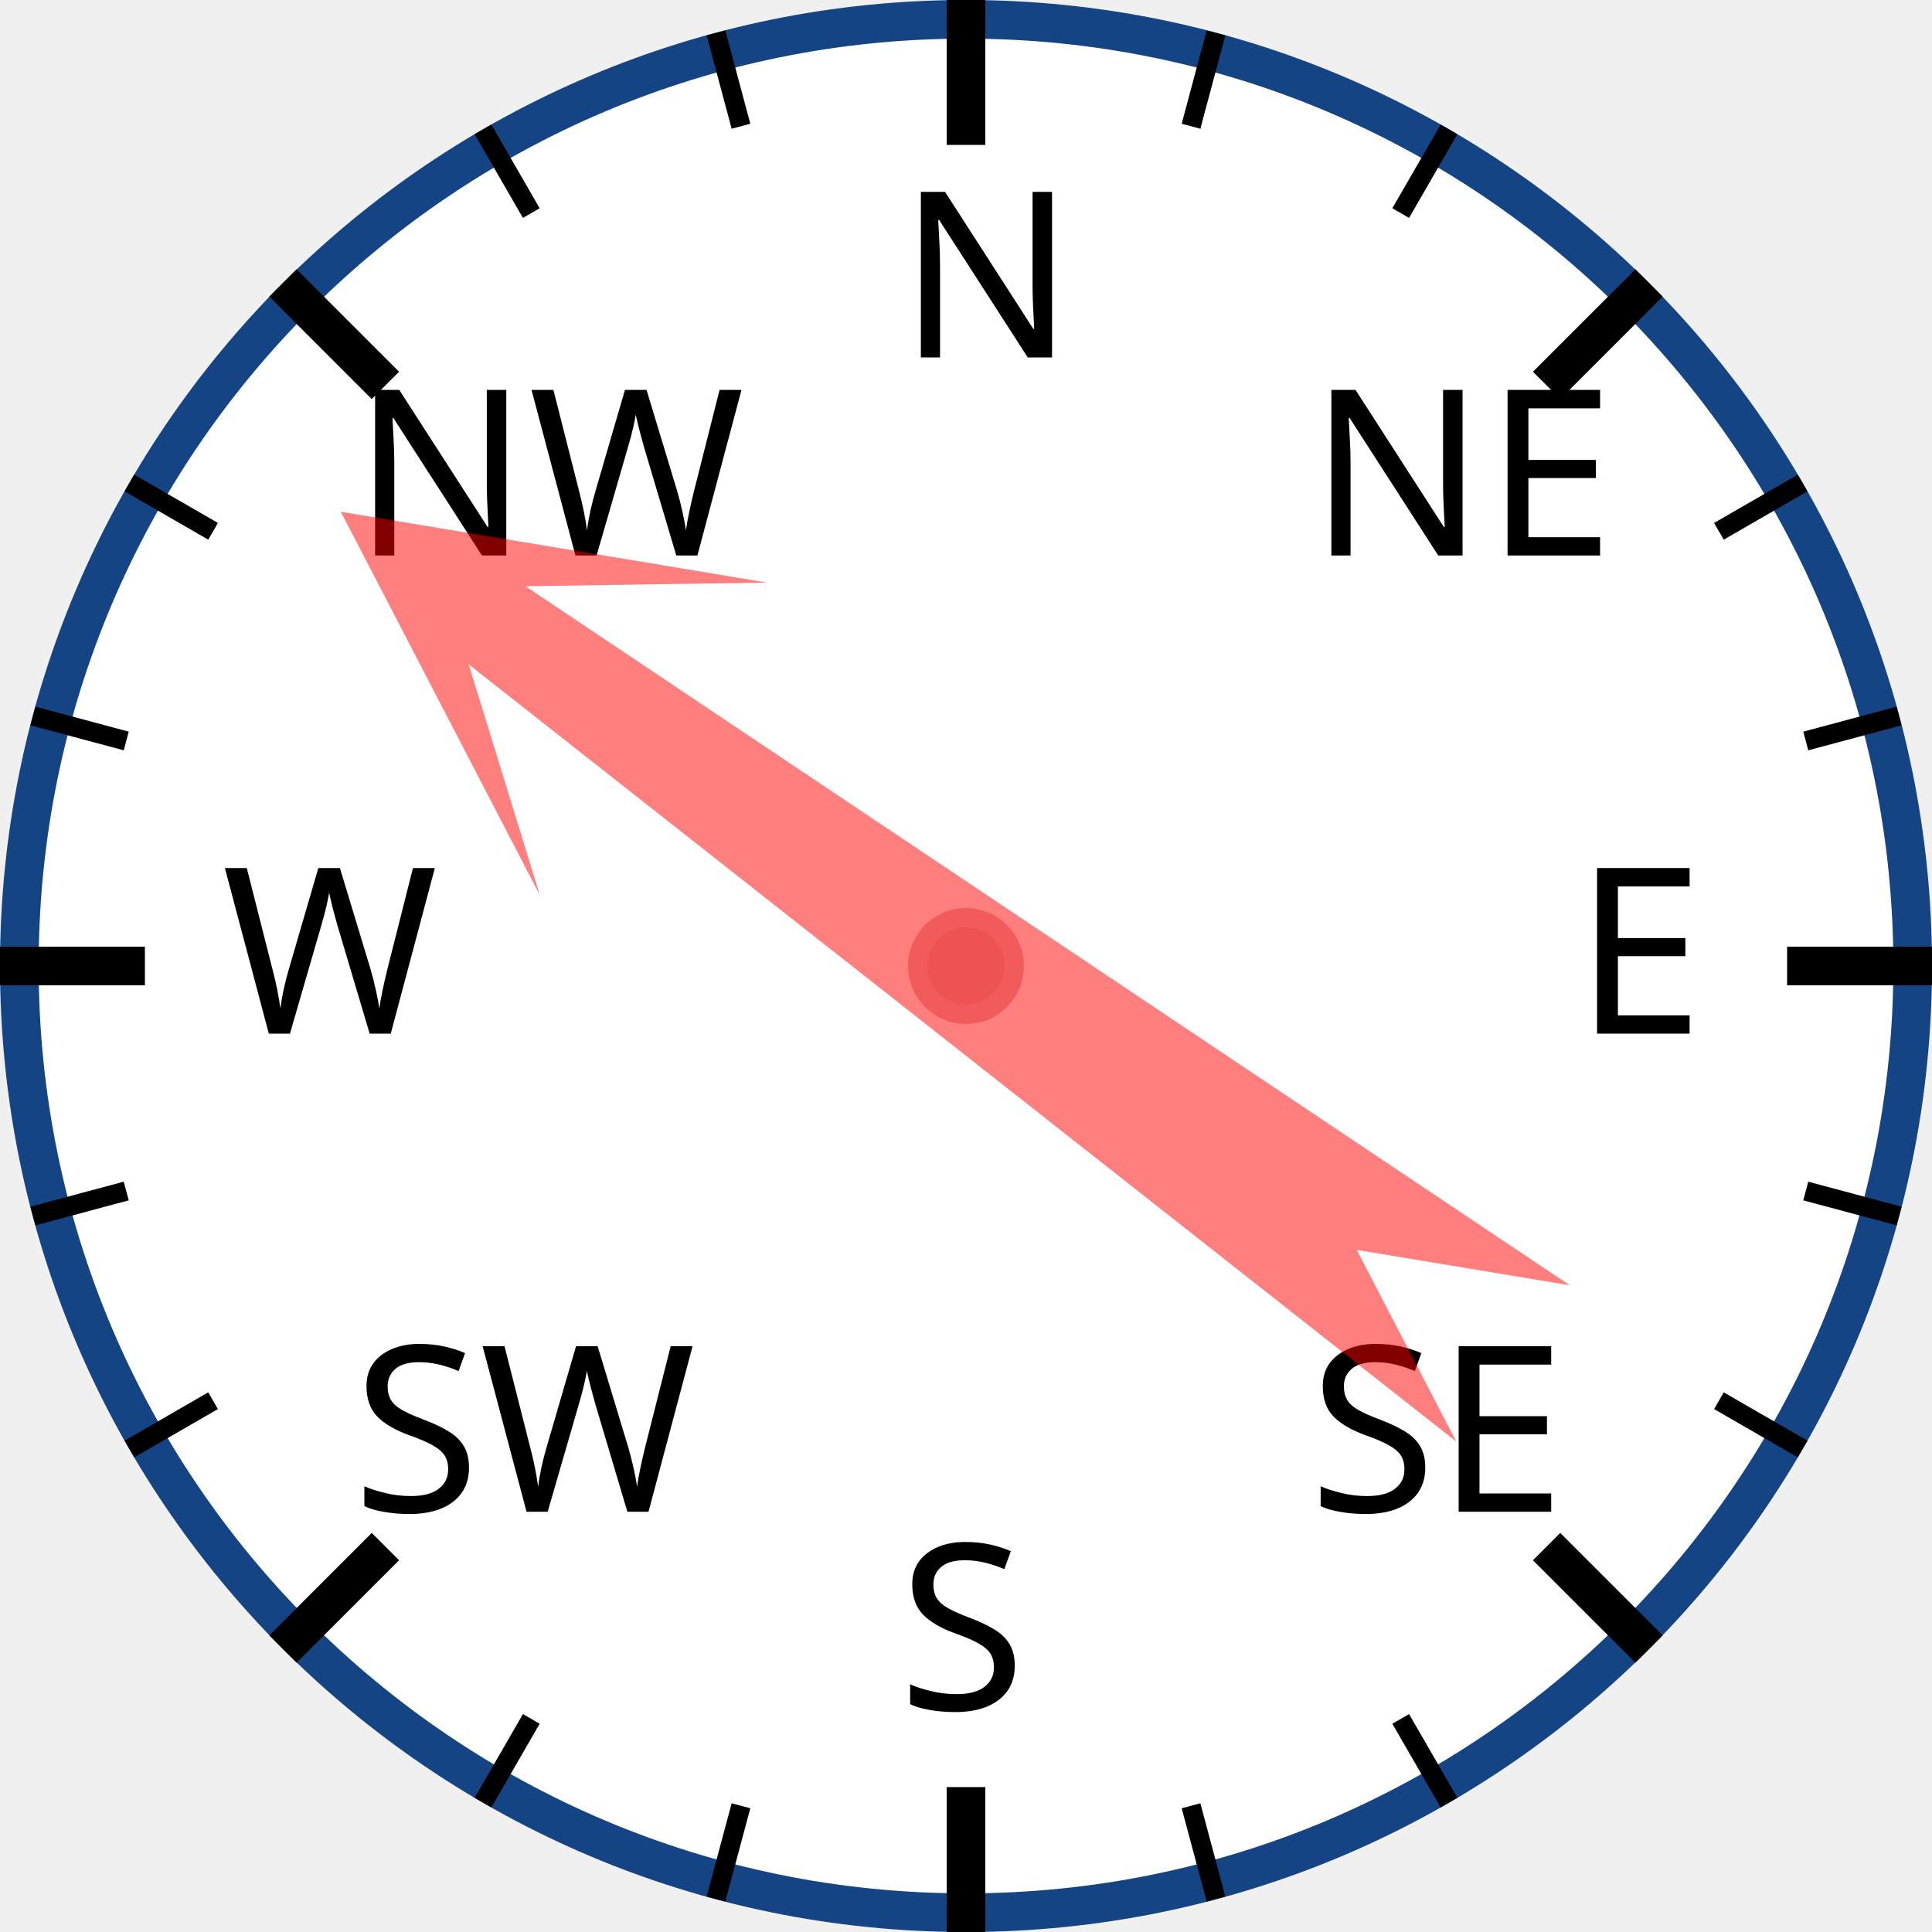
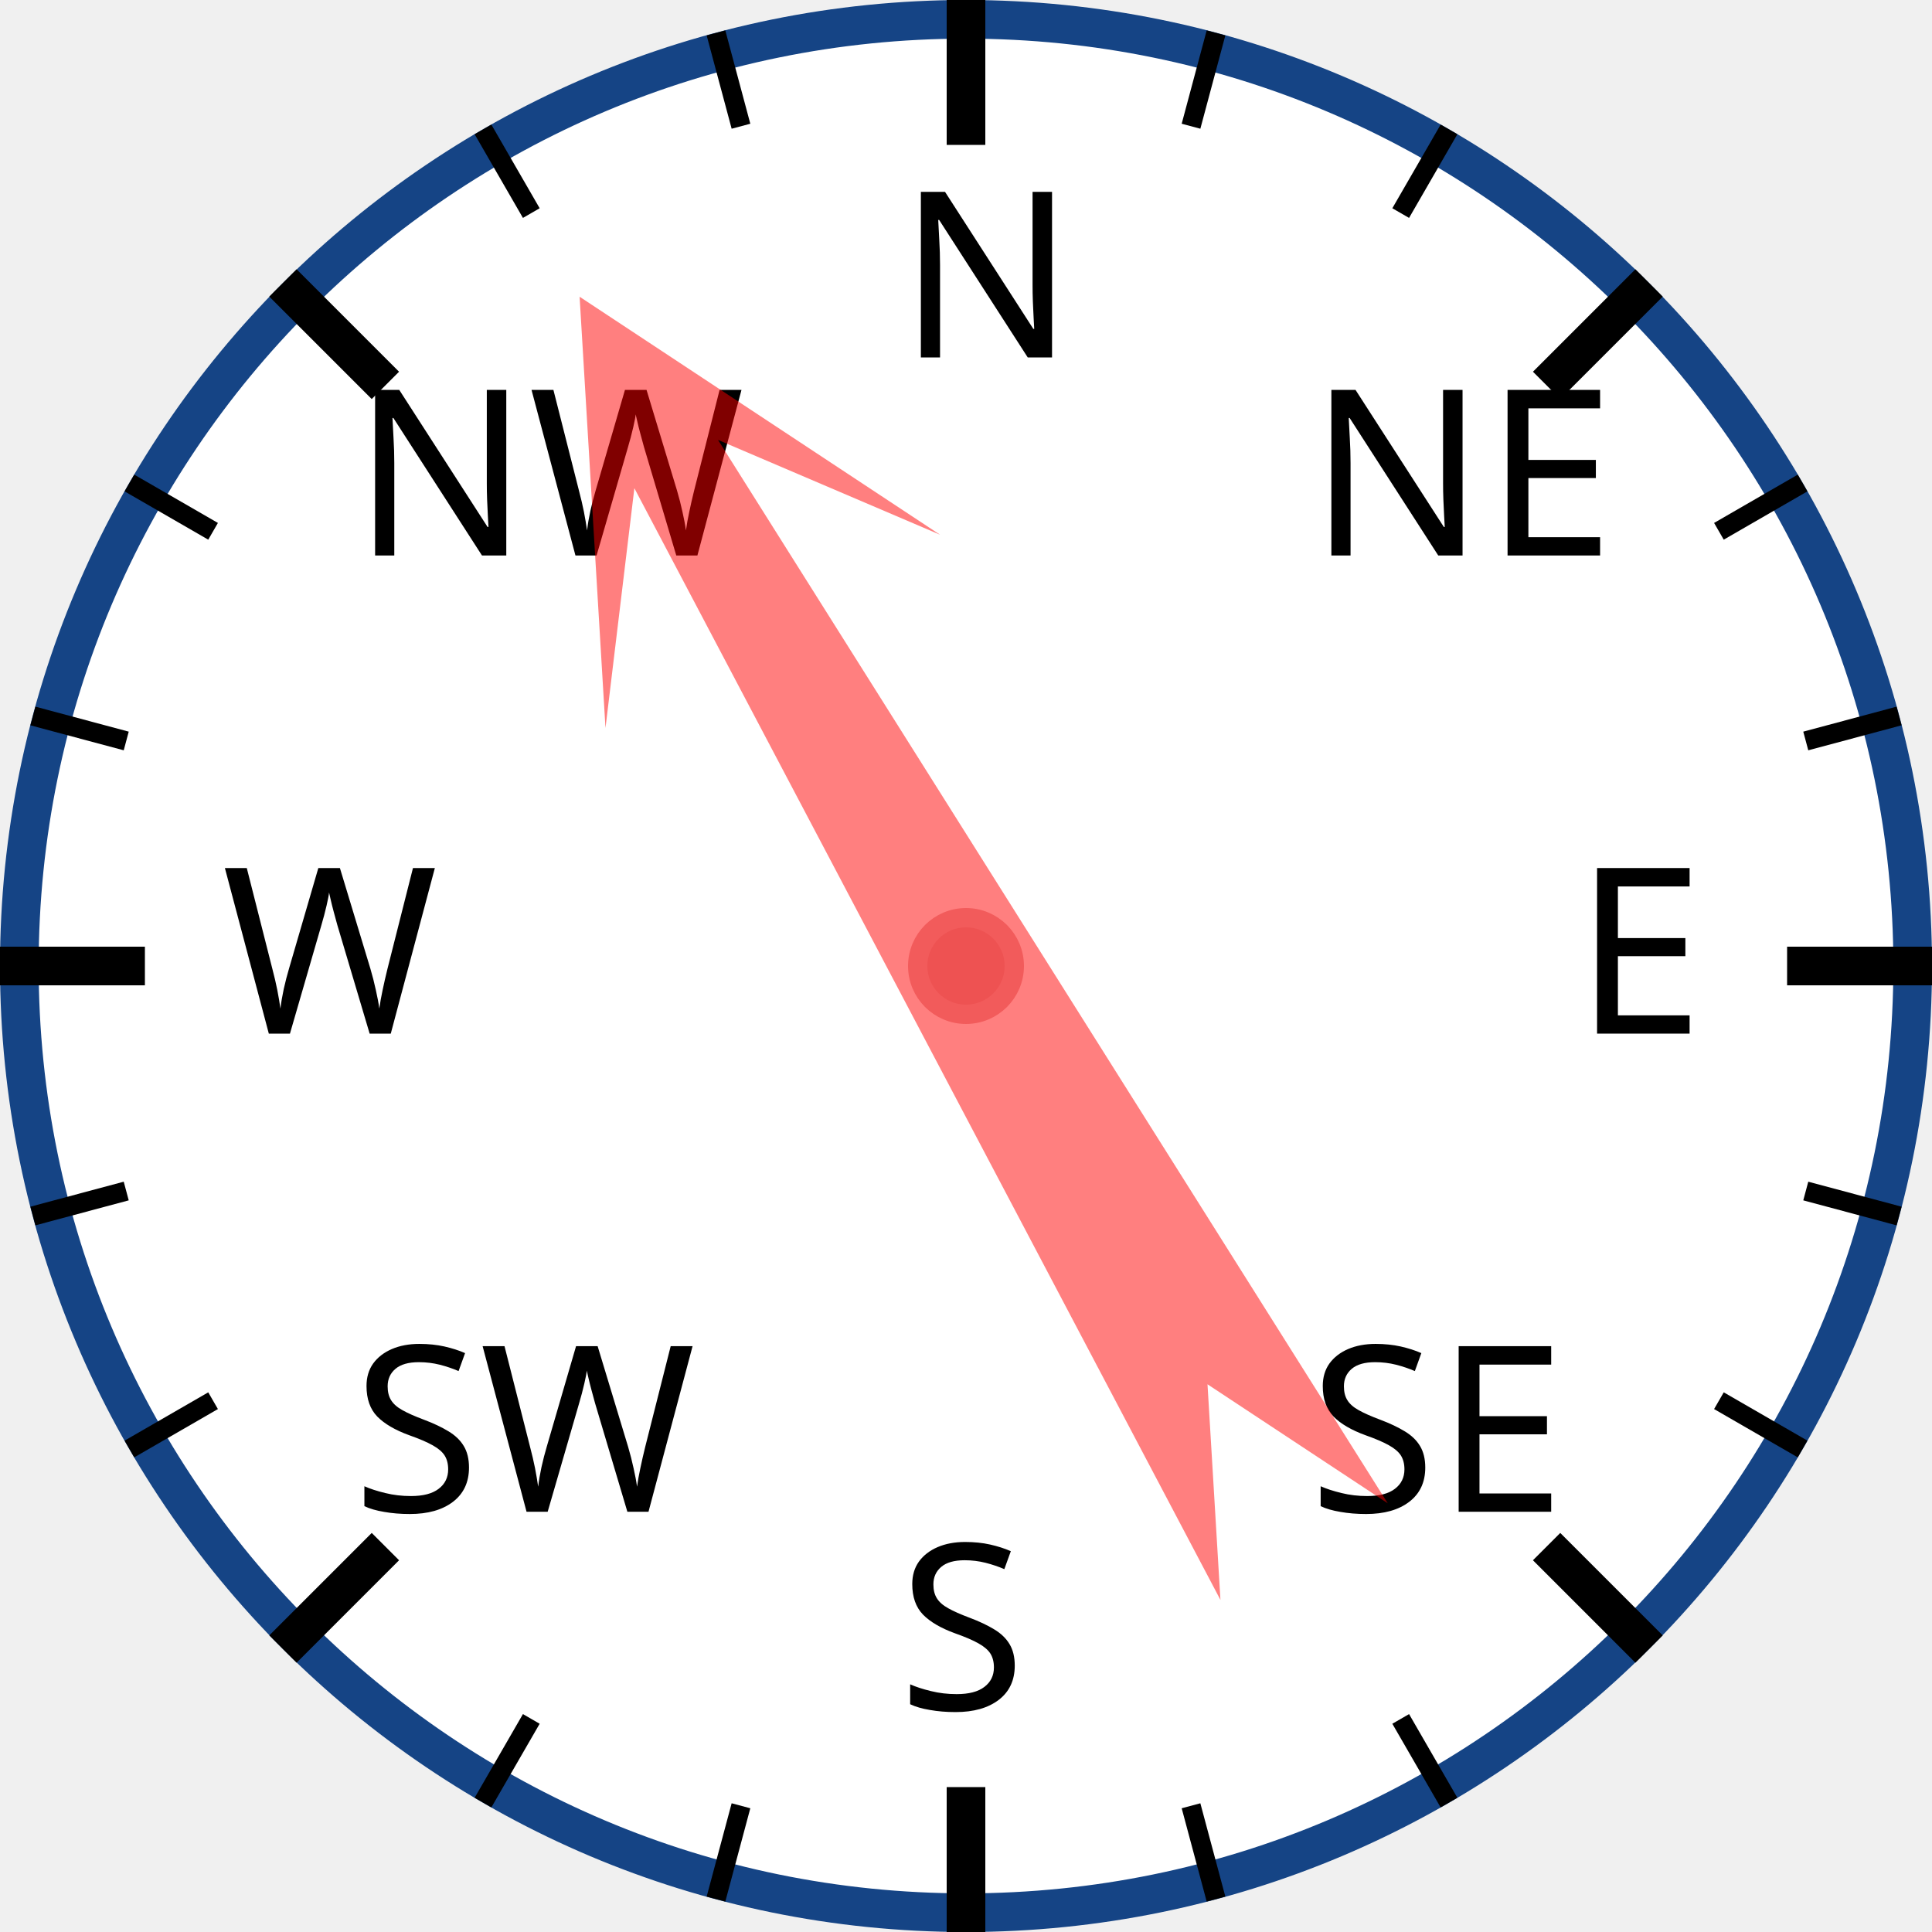
<svg xmlns="http://www.w3.org/2000/svg" width="120px" height="120px" viewBox="0 0 200 200">
  <circle cx="100" cy="100" r="98" style="fill: white; stroke: #154485; stroke-width: 4;" />
  <text x="93.0" y="37.0" style="font-family: sans-serif; font-size: 18pt;">N</text>
  <line x1="100.0" y1="0.0" x2="100.0" y2="15.0" style="stroke: black; stroke-width: 4;" />
  <line x1="74.118" y1="3.407" x2="76.706" y2="13.067" style="stroke: black; stroke-width: 2;" />
  <line x1="50" y1="13.397" x2="55" y2="22.058" style="stroke: black; stroke-width: 2;" />
  <text x="36.503" y="57.503" style="font-family: sans-serif; font-size: 18pt;">NW</text>
  <line x1="29.289" y1="29.289" x2="39.896" y2="39.896" style="stroke: black; stroke-width: 4;" />
  <line x1="13.397" y1="50" x2="22.058" y2="55" style="stroke: black; stroke-width: 2;" />
  <line x1="3.407" y1="74.118" x2="13.067" y2="76.706" style="stroke: black; stroke-width: 2;" />
  <text x="23.0" y="107.0" style="font-family: sans-serif; font-size: 18pt;">W</text>
  <line x1="0.0" y1="100.0" x2="15.0" y2="100.0" style="stroke: black; stroke-width: 4;" />
  <line x1="3.407" y1="125.882" x2="13.067" y2="123.294" style="stroke: black; stroke-width: 2;" />
  <line x1="13.397" y1="150" x2="22.058" y2="145" style="stroke: black; stroke-width: 2;" />
  <text x="36.503" y="156.497" style="font-family: sans-serif; font-size: 18pt;">SW</text>
  <line x1="29.289" y1="170.711" x2="39.896" y2="160.104" style="stroke: black; stroke-width: 4;" />
  <line x1="50" y1="186.603" x2="55" y2="177.942" style="stroke: black; stroke-width: 2;" />
  <line x1="74.118" y1="196.593" x2="76.706" y2="186.933" style="stroke: black; stroke-width: 2;" />
  <text x="93" y="177.0" style="font-family: sans-serif; font-size: 18pt;">S</text>
  <line x1="100" y1="200.0" x2="100" y2="185.0" style="stroke: black; stroke-width: 4;" />
  <line x1="125.882" y1="196.593" x2="123.294" y2="186.933" style="stroke: black; stroke-width: 2;" />
  <line x1="150.0" y1="186.603" x2="145.0" y2="177.942" style="stroke: black; stroke-width: 2;" />
  <text x="135.497" y="156.497" style="font-family: sans-serif; font-size: 18pt;">SE</text>
  <line x1="170.711" y1="170.711" x2="160.104" y2="160.104" style="stroke: black; stroke-width: 4;" />
  <line x1="186.603" y1="150" x2="177.942" y2="145" style="stroke: black; stroke-width: 2;" />
  <line x1="196.593" y1="125.882" x2="186.933" y2="123.294" style="stroke: black; stroke-width: 2;" />
  <text x="163.0" y="107" style="font-family: sans-serif; font-size: 18pt;">E</text>
  <line x1="200.0" y1="100" x2="185.0" y2="100" style="stroke: black; stroke-width: 4;" />
  <line x1="196.593" y1="74.118" x2="186.933" y2="76.706" style="stroke: black; stroke-width: 2;" />
  <line x1="186.603" y1="50" x2="177.942" y2="55" style="stroke: black; stroke-width: 2;" />
  <text x="135.497" y="57.503" style="font-family: sans-serif; font-size: 18pt;">NE</text>
  <line x1="170.711" y1="29.289" x2="160.104" y2="39.896" style="stroke: black; stroke-width: 4;" />
  <line x1="150" y1="13.397" x2="145" y2="22.058" style="stroke: black; stroke-width: 2;" />
  <line x1="125.882" y1="3.407" x2="123.294" y2="13.067" style="stroke: black; stroke-width: 2;" />
-   <polygon points="100 20 120 60 105 40 110 170 100 150 90 170 95 40 80 60" style="fill: red; fill-opacity: 0.5;" transform="rotate(306,100,100)" />
+   <polygon points="100 20 120 60 105 40 110 170 100 150 90 170 95 40 80 60" style="fill: red; fill-opacity: 0.5;" transform="rotate(330,100,100)" />
  <circle cx="100" cy="100" r="5" style="fill: #EE5252; stroke: #F25B5B; stroke-width: 2;" />
</svg>
